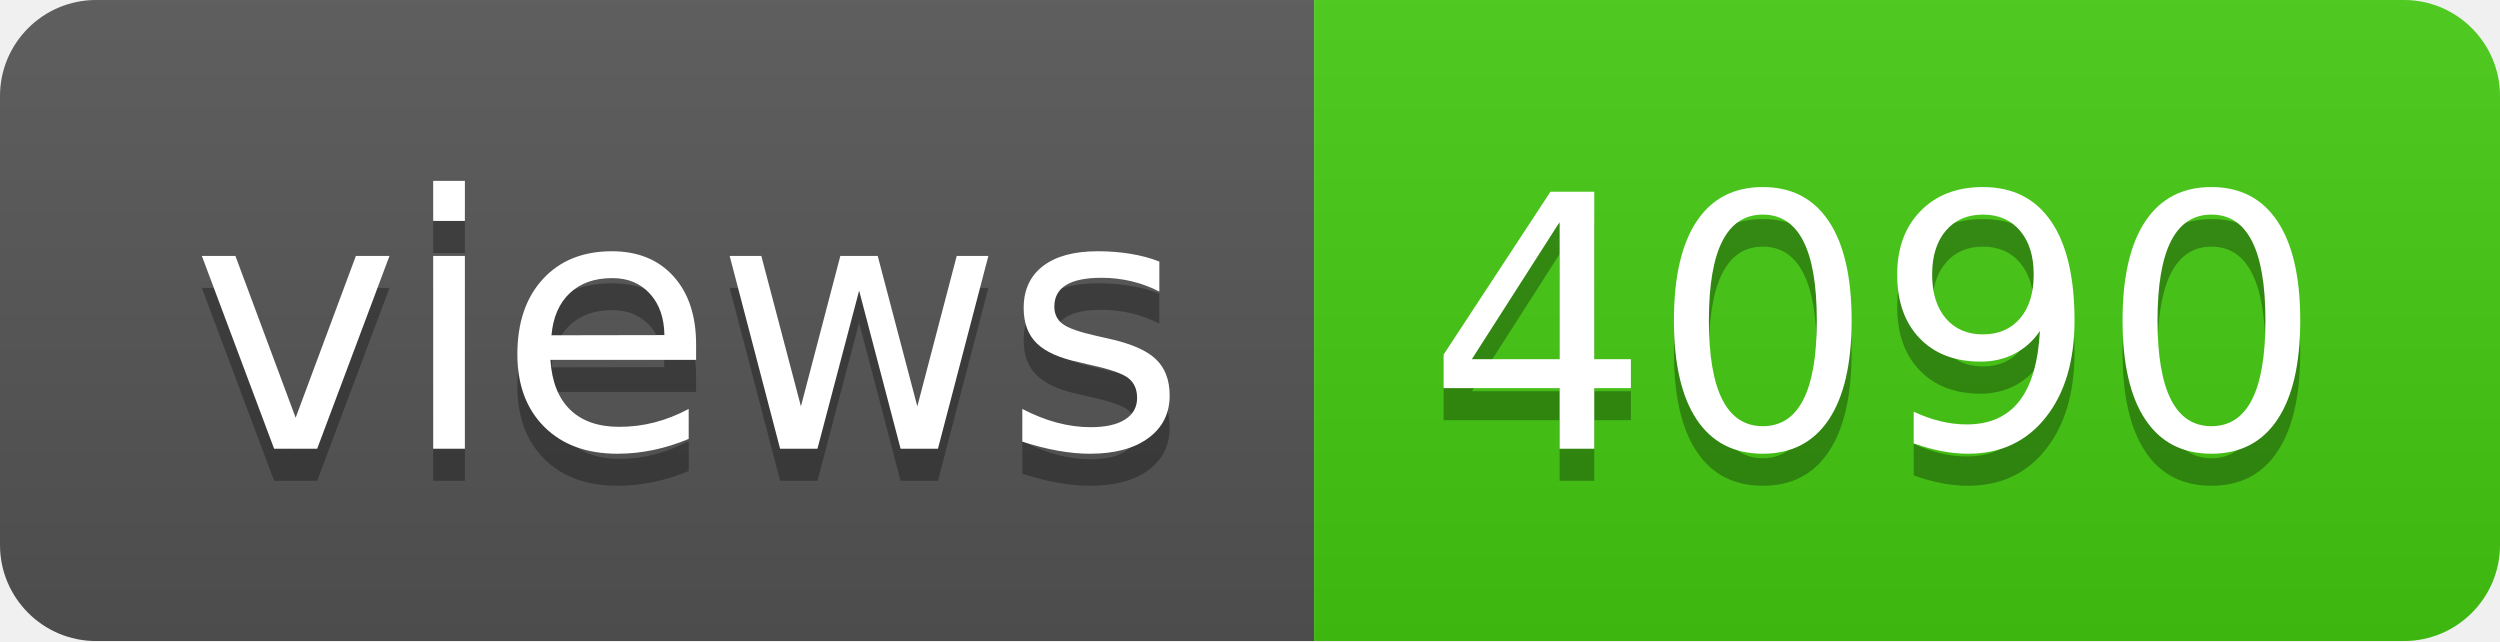
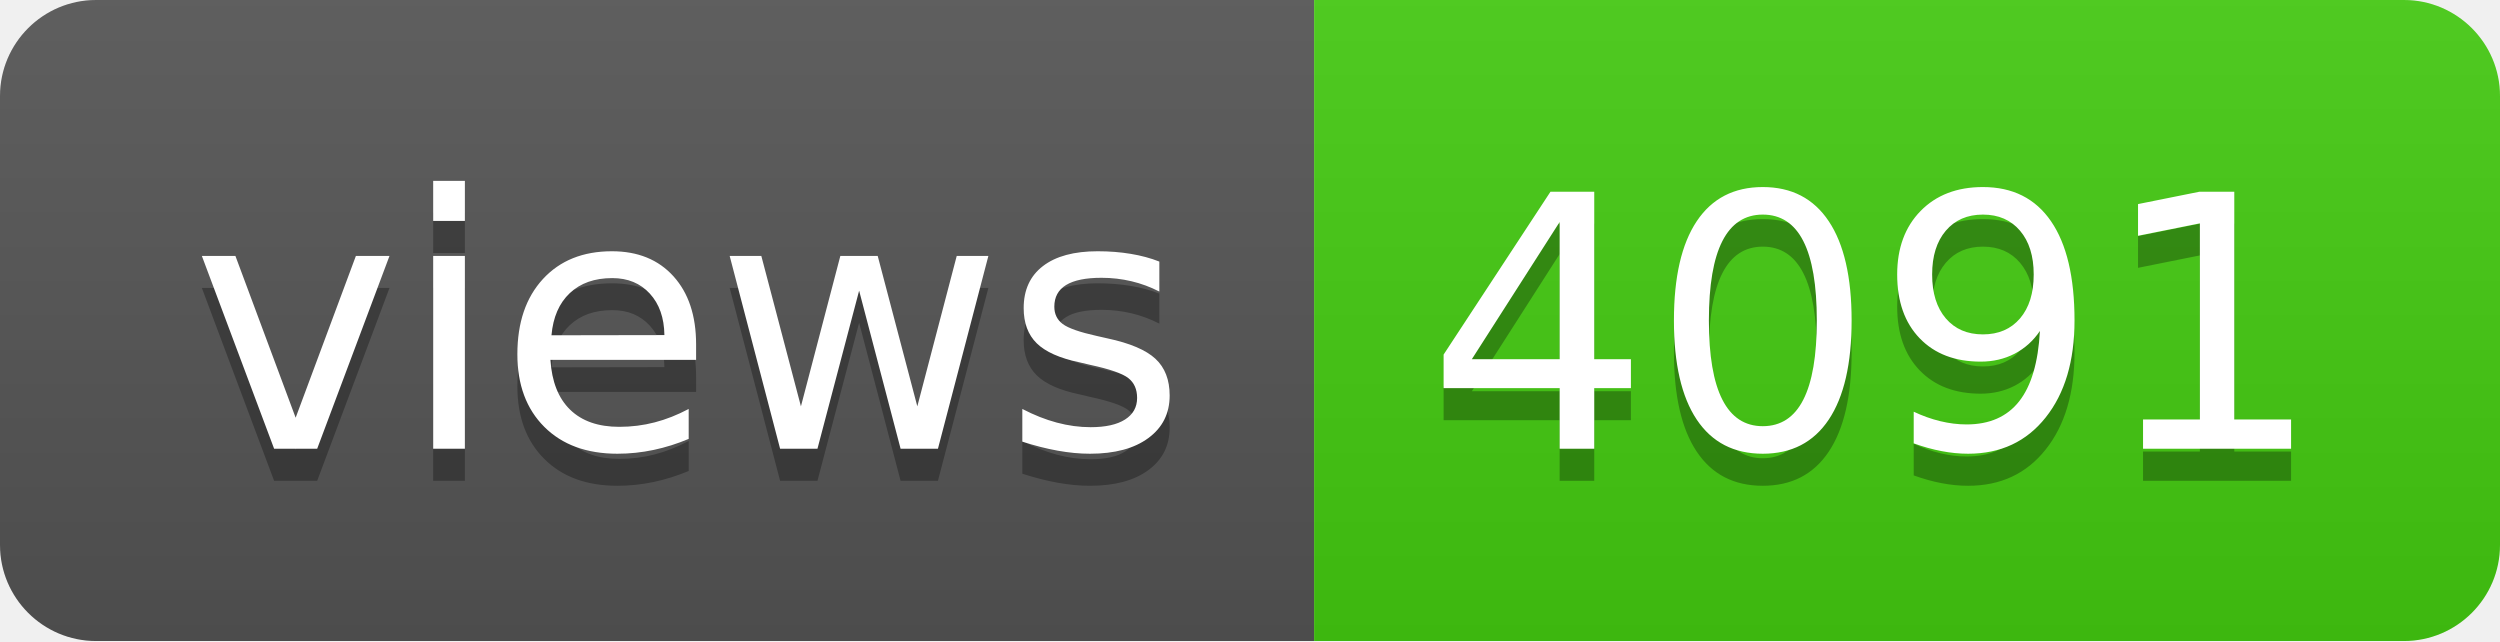
- <svg xmlns="http://www.w3.org/2000/svg" width="78" height="20" role="img" aria-label="views: 4090">
+ <svg xmlns="http://www.w3.org/2000/svg" width="78" height="20" role="img" aria-label="views: 4091">
  <linearGradient id="s" x2="0" y2="100%">
    <stop offset="0" stop-color="#bbb" stop-opacity=".1" />
    <stop offset="1" stop-opacity=".1" />
  </linearGradient>
  <clipPath id="r">
    <rect width="78" height="20" rx="3" fill="#fff" />
  </clipPath>
  <g clip-path="url(#r)">
    <rect width="41" height="20" fill="#555" />
    <rect x="41" width="37" height="20" fill="#4c1" />
    <rect width="78" height="20" fill="url(#s)" />
  </g>
  <g fill="#fff" text-anchor="middle" font-family="Verdana,Geneva,DejaVu Sans,sans-serif" text-rendering="geometricPrecision" font-size="110">
    <text aria-hidden="true" x="215" y="150" fill="#010101" fill-opacity=".3" transform="scale(.1)" textLength="310">views</text>
    <text x="215" y="140" transform="scale(.1)" fill="#fff" textLength="310">views</text>
-     <text aria-hidden="true" x="585" y="150" fill="#010101" fill-opacity=".3" transform="scale(.1)" textLength="270">4090</text>
-     <text x="585" y="140" transform="scale(.1)" fill="#fff" textLength="270">4090</text>
+     <text aria-hidden="true" x="585" y="150" fill="#010101" fill-opacity=".3" transform="scale(.1)" textLength="270">4091</text>
+     <text x="585" y="140" transform="scale(.1)" fill="#fff" textLength="270">4091</text>
  </g>
</svg>
